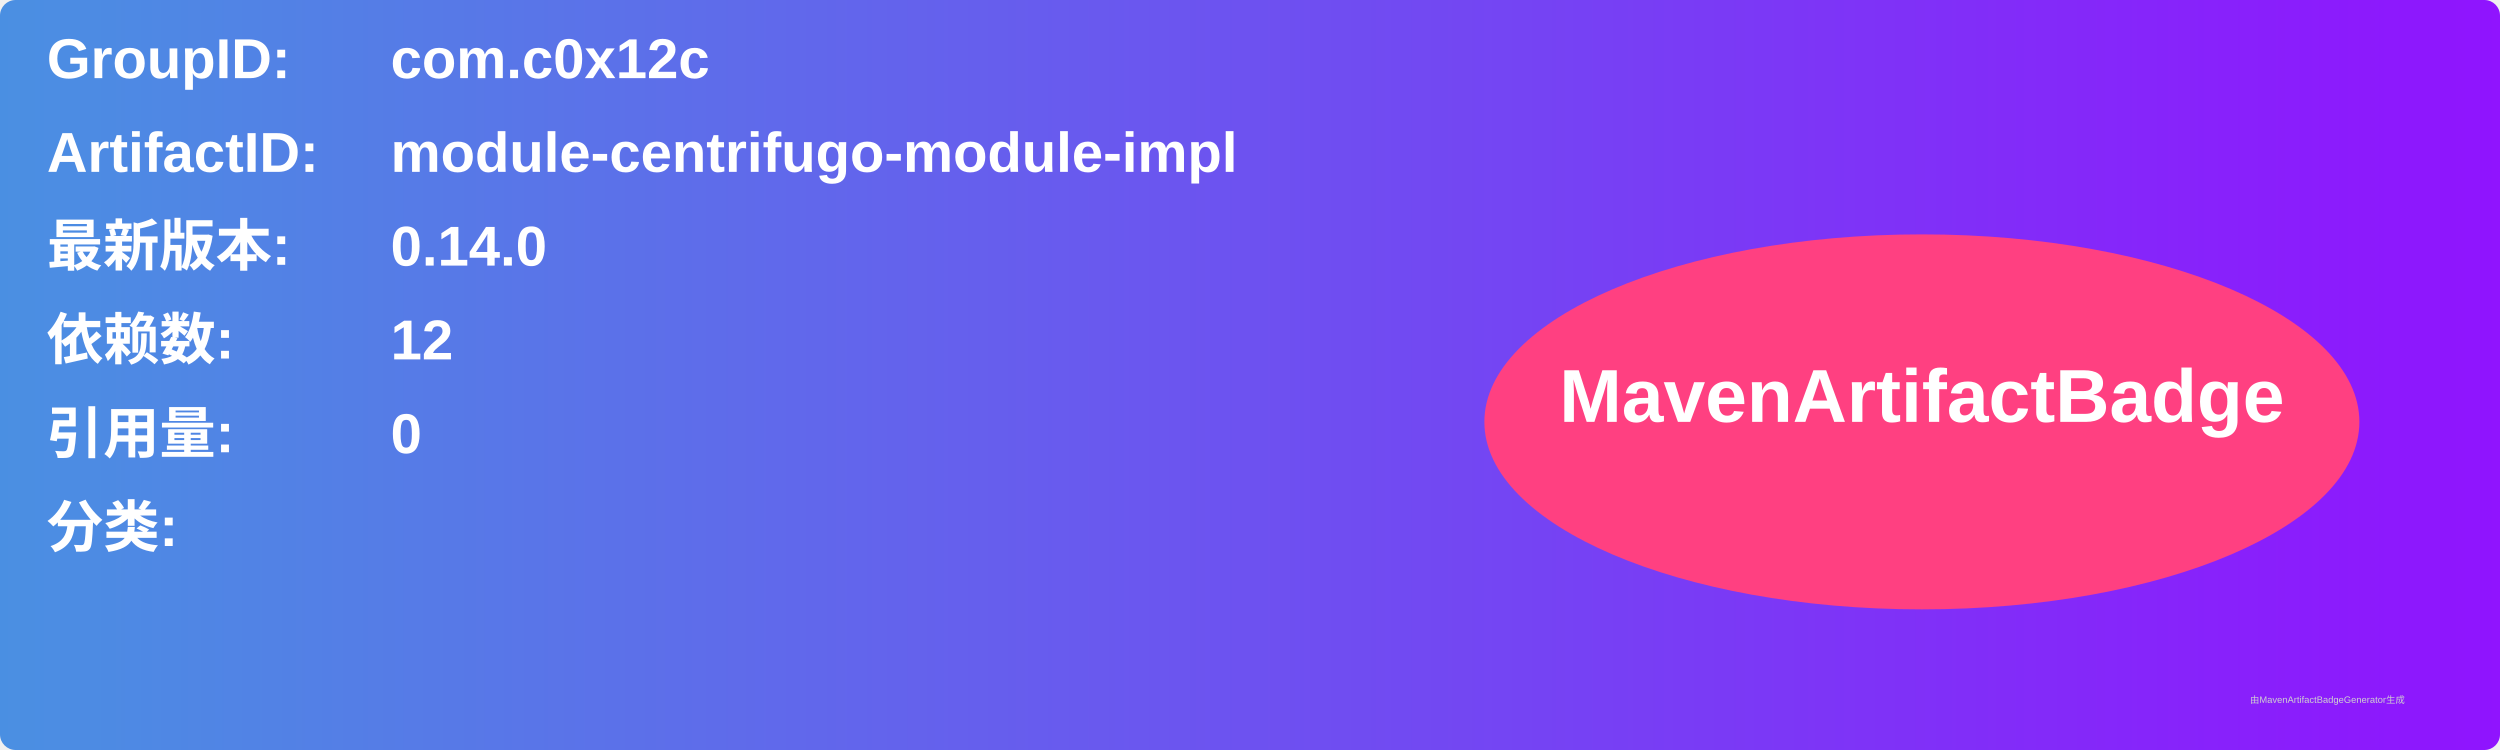
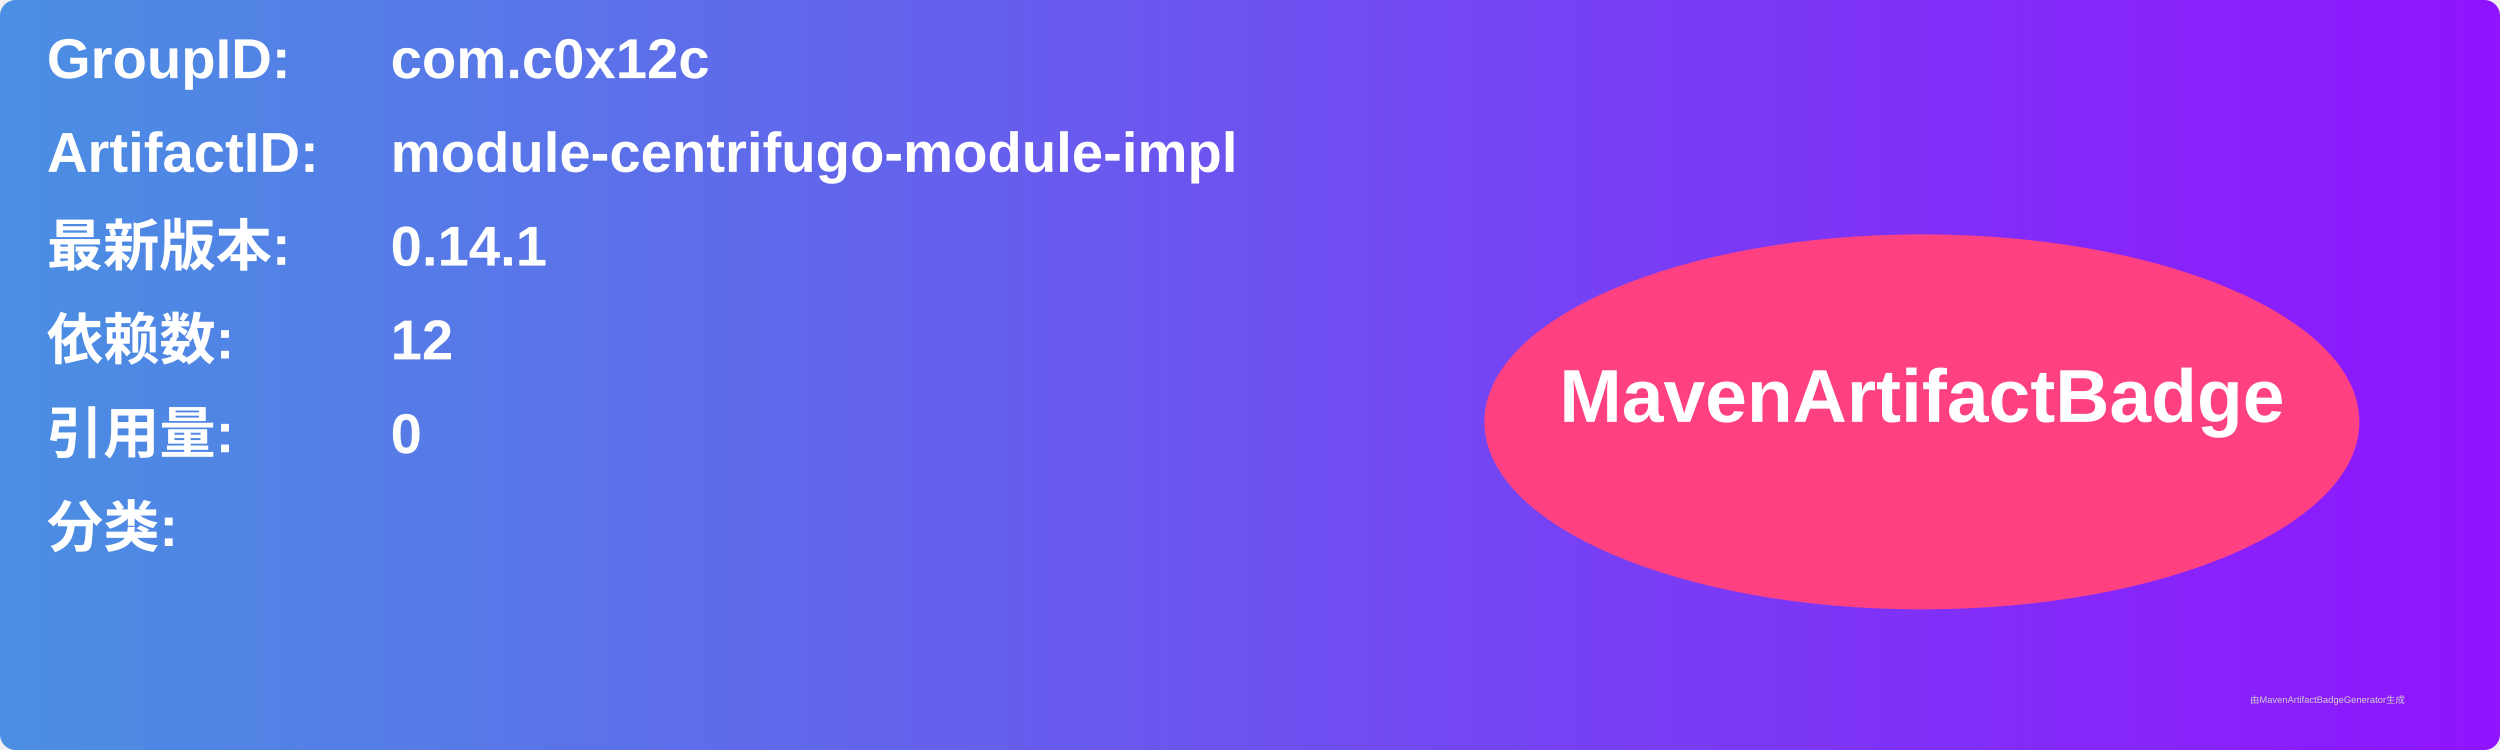
<svg xmlns="http://www.w3.org/2000/svg" width="800" height="240" viewBox="0 0 800 240">
  <linearGradient id="grad" x1="0%" y1="0%" x2="100%" y2="0%">
    <stop offset="0%" stop-color="#4a90e2" />
    <stop offset="100%" stop-color="#9013fe" />
  </linearGradient>
  <rect width="100%" height="100%" rx="5" ry="5" fill="url(#grad)" />
  <g transform="translate(15, 15)">
    <text x="0" y="10" font-family="Arial" font-size="18" fill="white" font-weight="bold" width="260">GroupID:</text>
    <text x="110" y="10" font-family="Arial" font-size="18" fill="white" font-weight="bold" width="460">com.c0x12c</text>
    <text x="0" y="40" font-family="Arial" font-size="18" fill="white" font-weight="bold" width="260">ArtifactID:</text>
    <text x="110" y="40" font-family="Arial" font-size="18" fill="white" font-weight="bold" width="460">module-centrifugo-module-impl</text>
    <text x="0" y="70" font-family="Arial" font-size="18" fill="white" font-weight="bold">最新版本:</text>
    <text x="110" y="70" font-family="Arial" font-size="18" fill="white" font-weight="bold">
-       <tspan font-weight="bold">0.14.0</tspan>
+       <tspan font-weight="bold">0.14.1</tspan>
    </text>
    <text x="0" y="100" font-family="Arial" font-size="18" fill="white" font-weight="bold">依赖数: </text>
    <text x="110" y="100" font-family="Arial" font-size="18" fill="white">
      <tspan font-weight="bold">12</tspan>
    </text>
    <text x="0" y="130" font-family="Arial" font-size="18" fill="white" font-weight="bold">引用量: </text>
    <text x="110" y="130" font-family="Arial" font-size="18" fill="white">
      <tspan font-weight="bold">0</tspan>
    </text>
    <text x="0" y="160" font-family="Arial" font-size="18" fill="white" font-weight="bold">分类:</text>
    <text x="10" y="190" font-family="Arial" font-size="10" fill="white">
      <tspan font-weight="bold" />
    </text>
    <ellipse cx="600" cy="120" rx="140" ry="60" fill="#ff4081" />
    <text x="600" y="120" text-anchor="middle" font-family="Arial" font-size="24" fill="white" font-weight="bold">MavenArtifactBadge</text>
  </g>
  <text x="720" y="225" font-family="Arial" font-size="3" fill="#d0d0d0">由MavenArtifactBadgeGenerator生成</text>
</svg>
